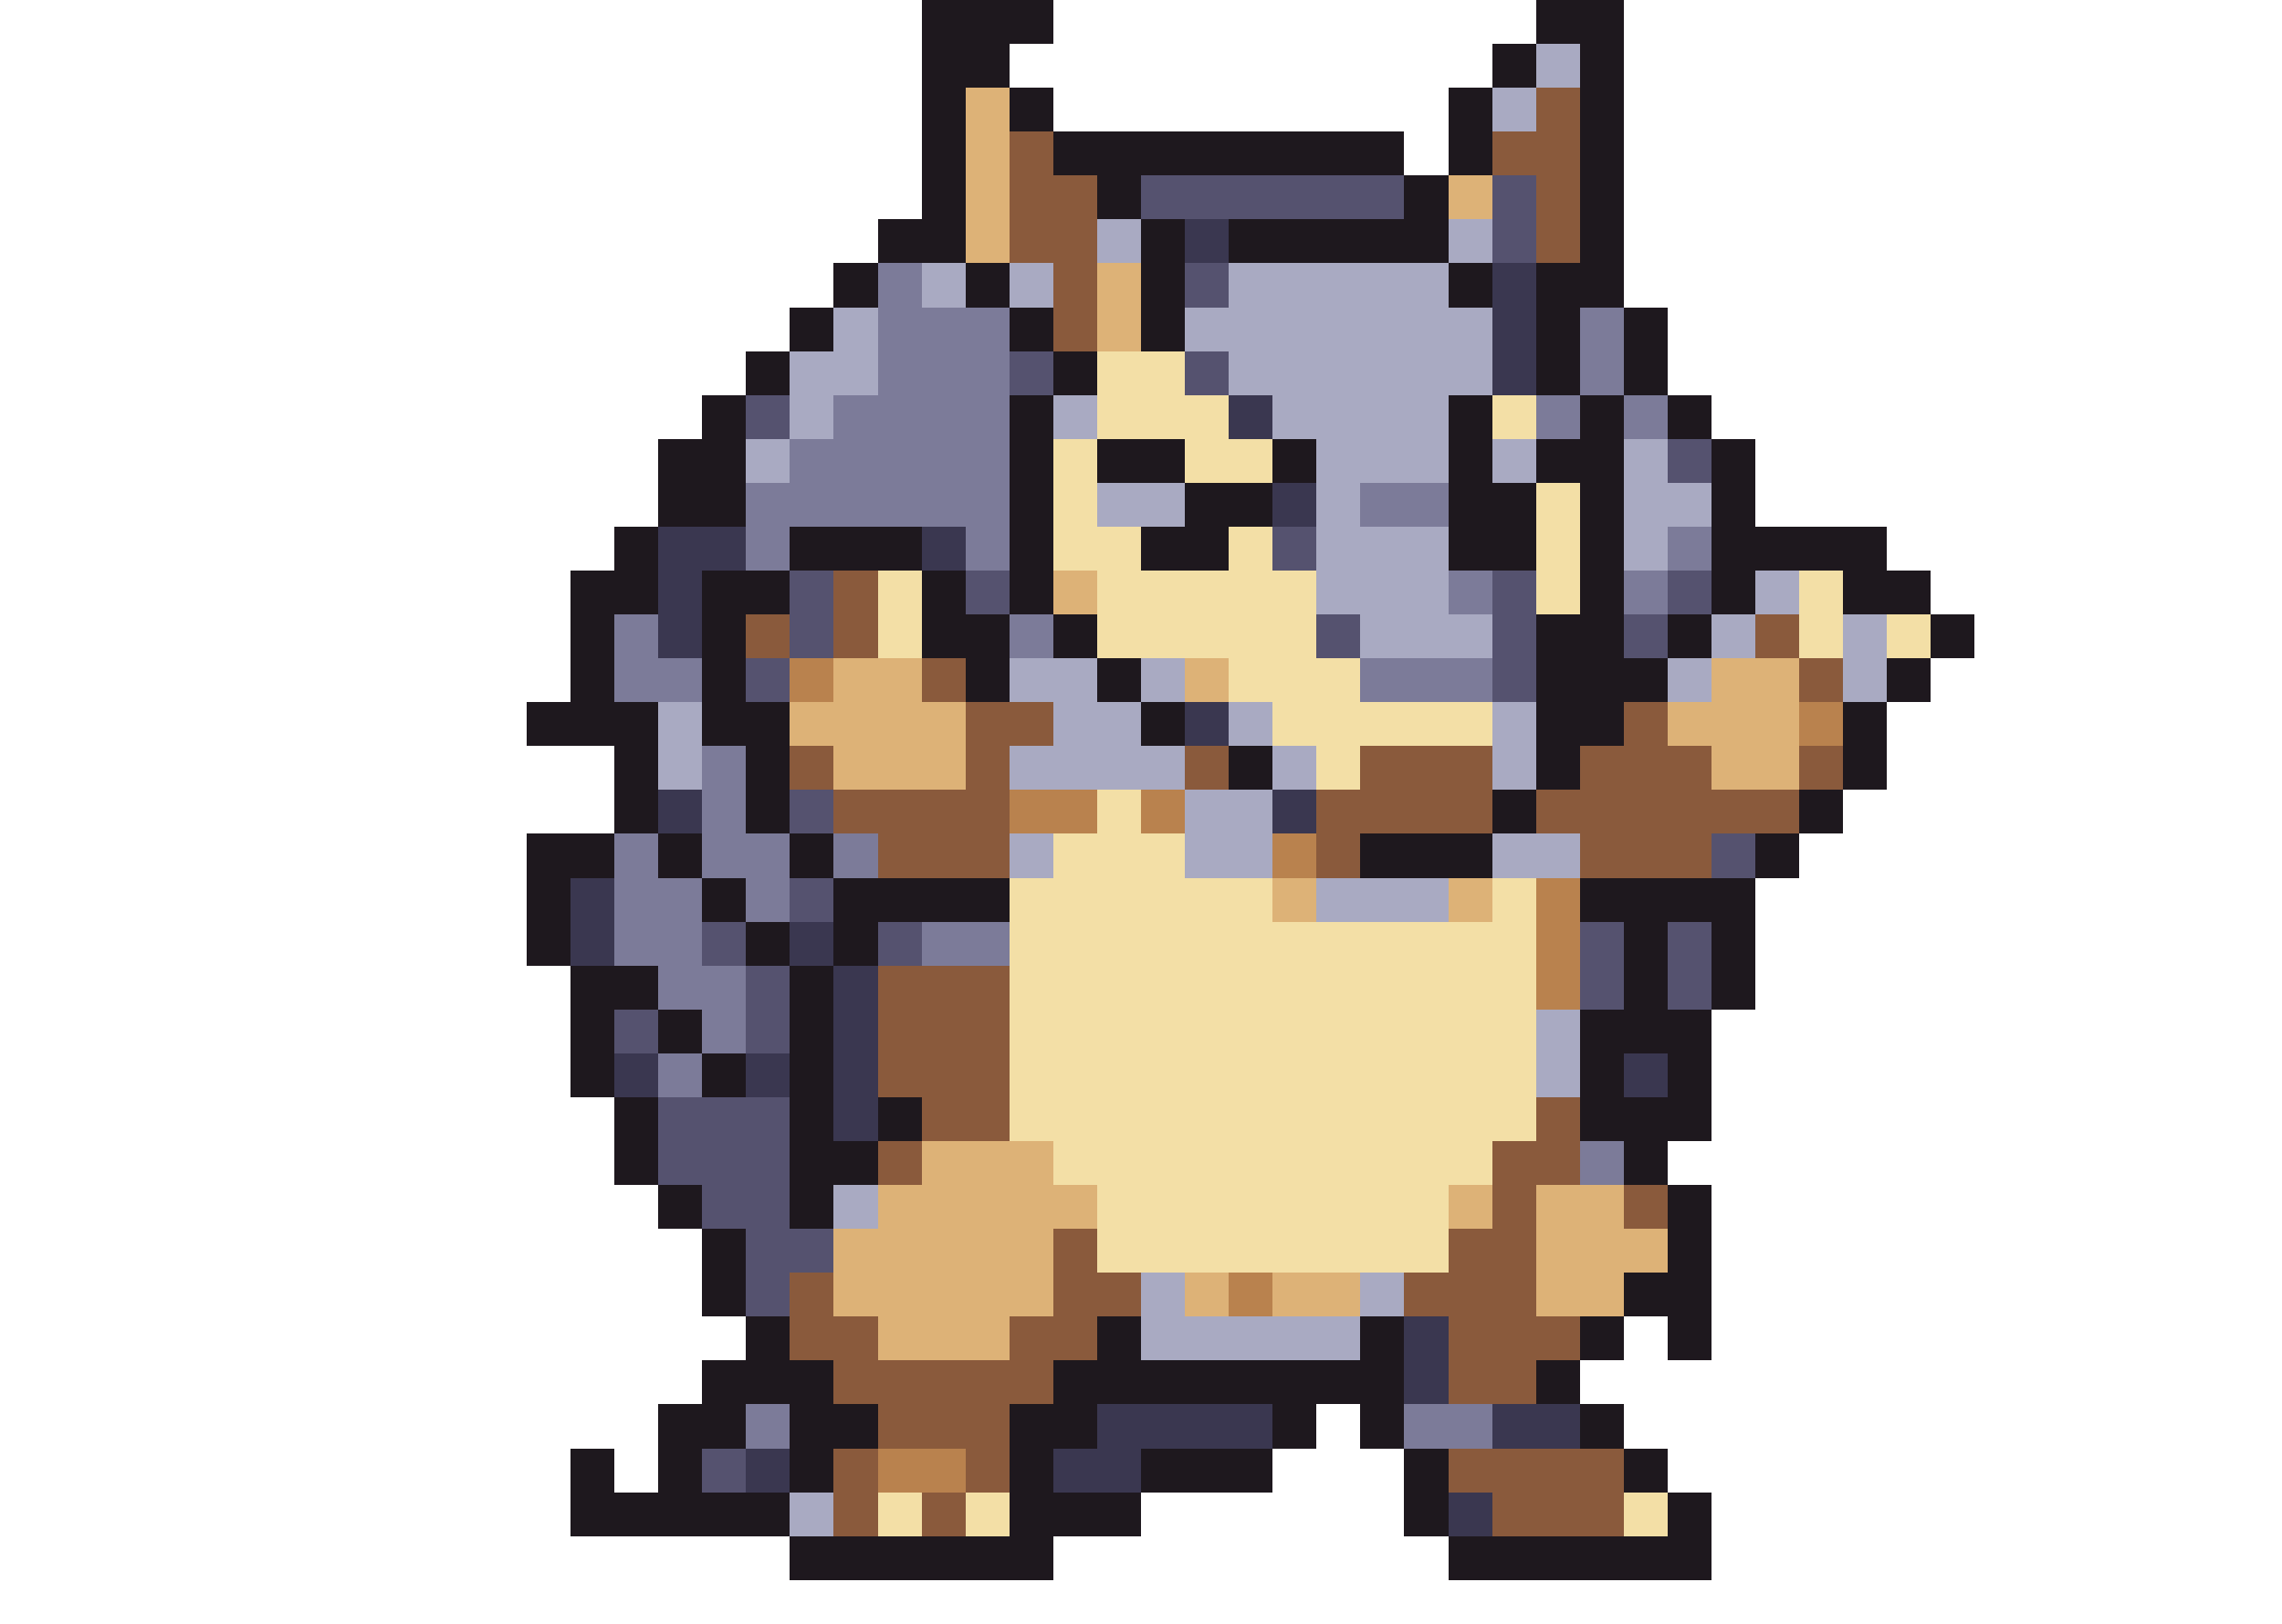
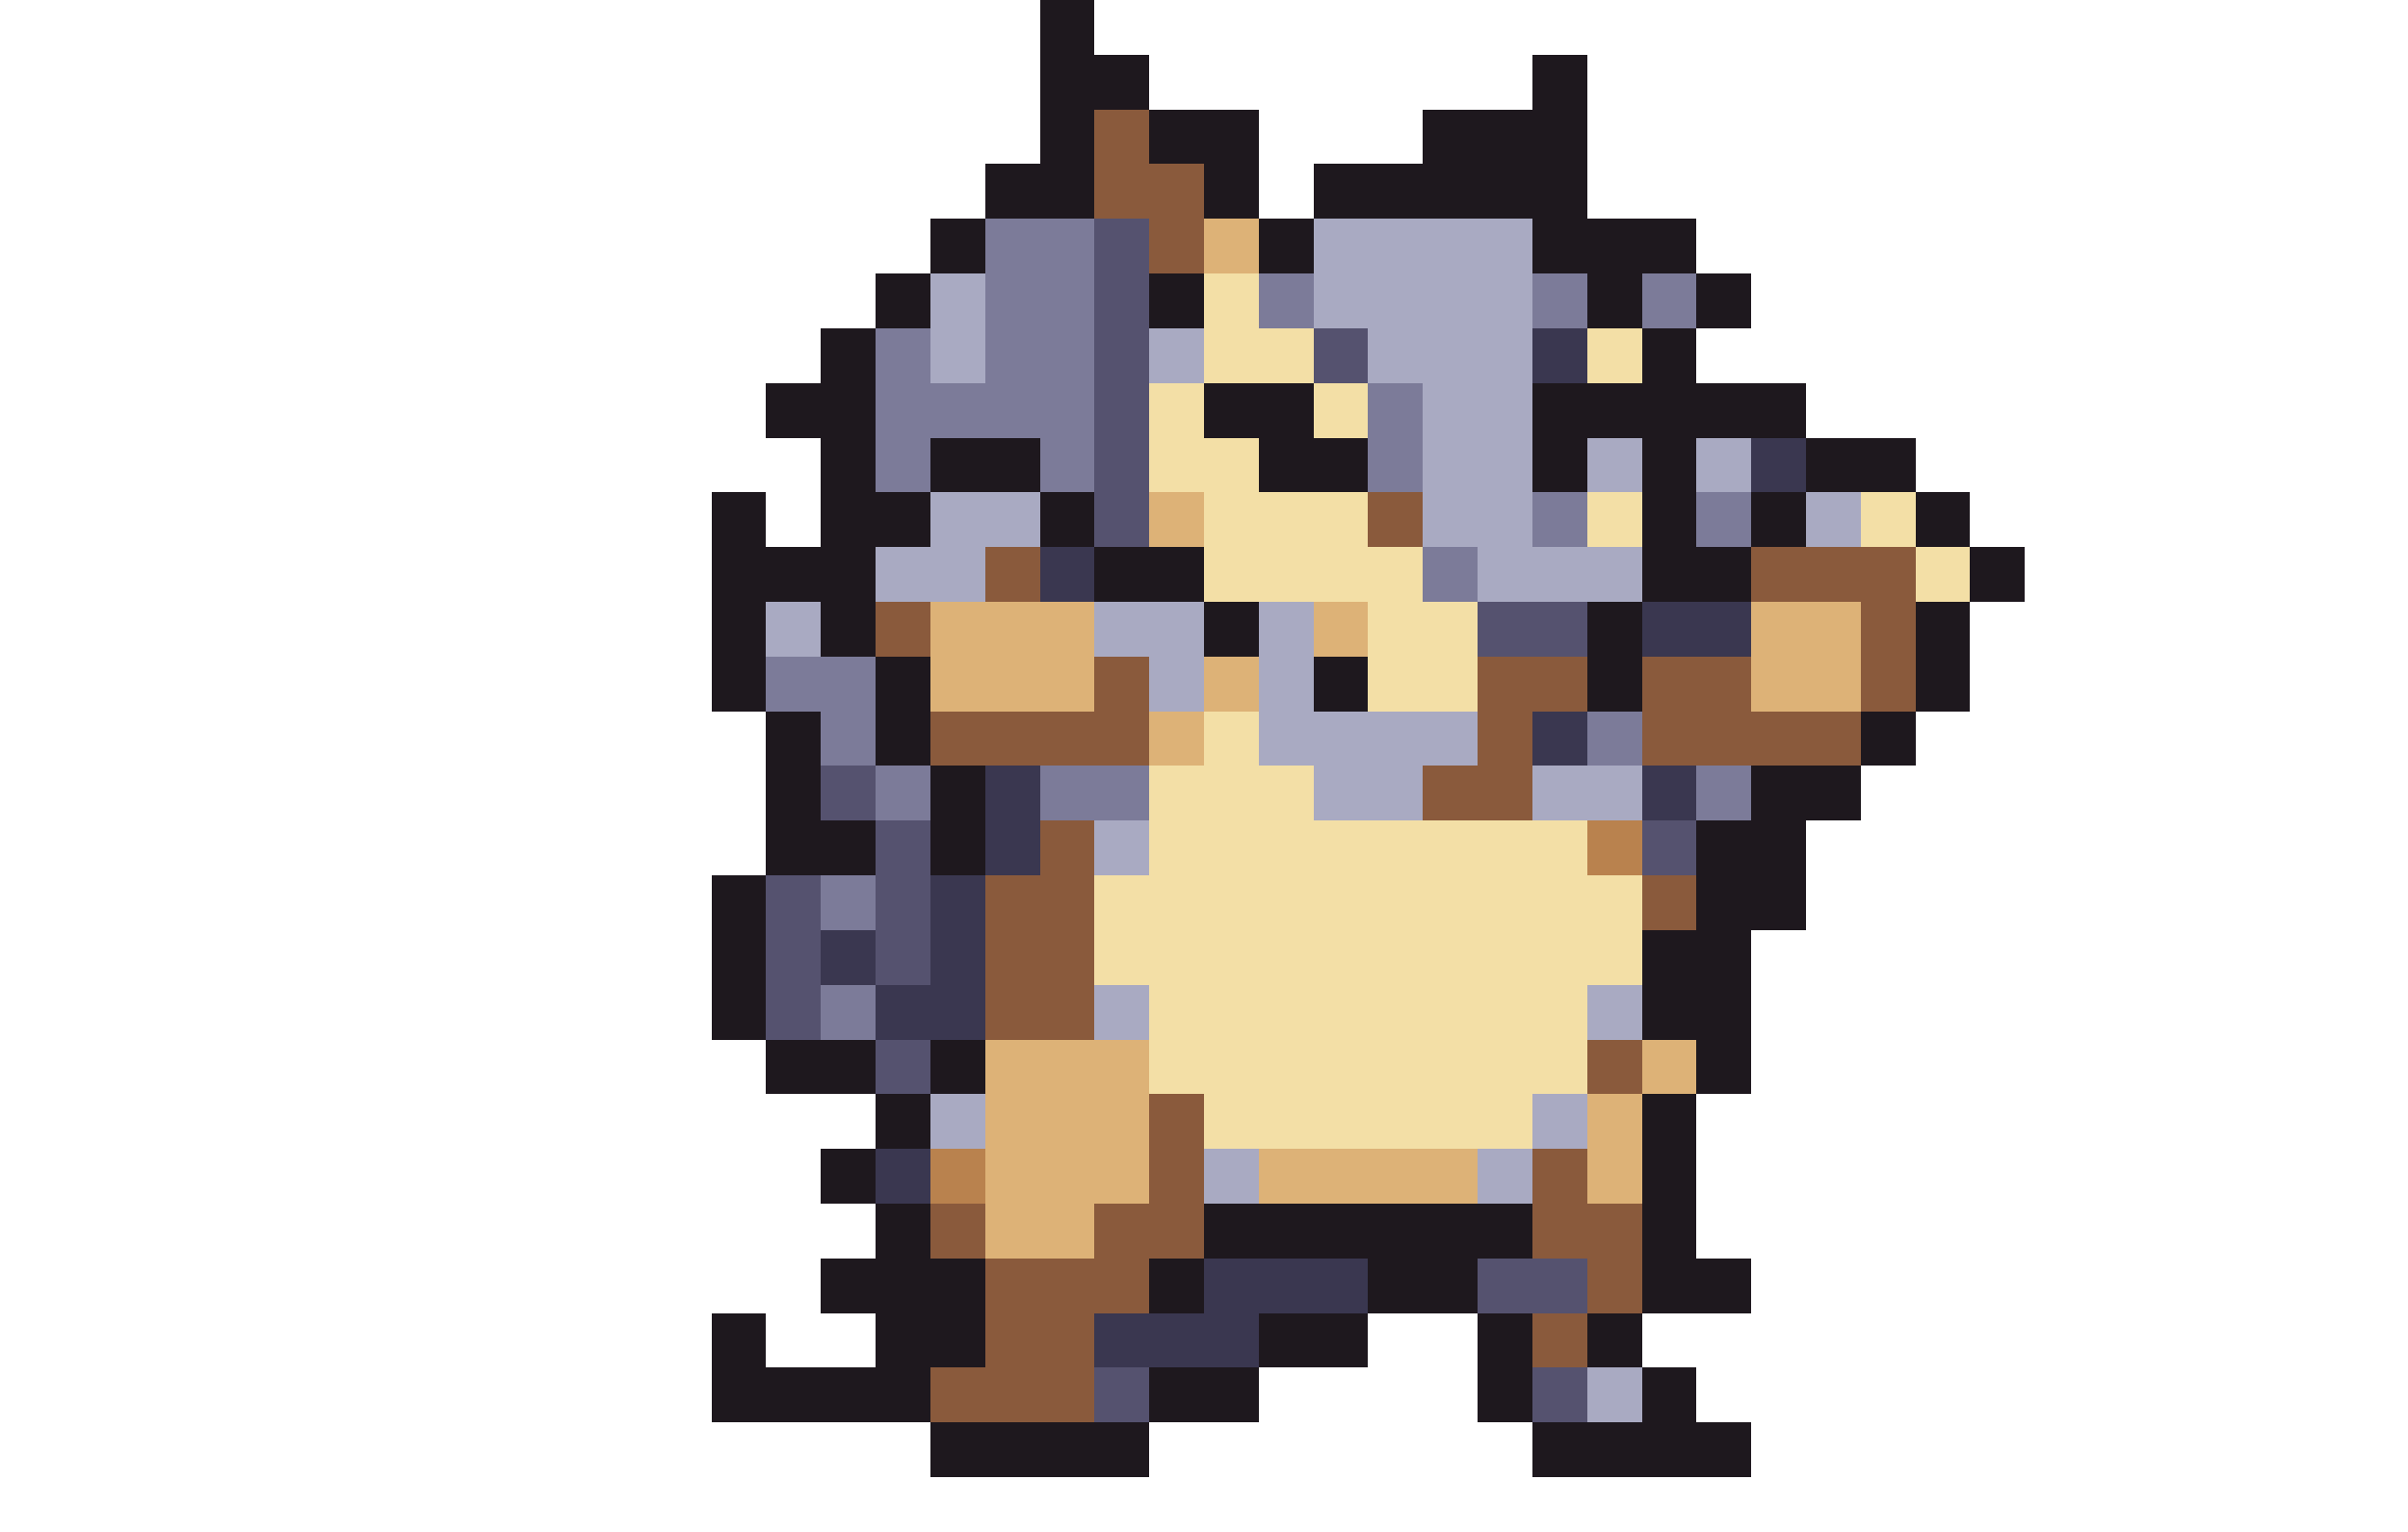
- <svg xmlns="http://www.w3.org/2000/svg" width="52" height="37" viewBox="0 0 52 37" shape-rendering="crispEdges">
-   <rect x="21" y="0" width="3" height="1" fill="#1e181e" />
-   <rect x="35" y="0" width="2" height="1" fill="#1e181e" />
-   <rect x="21" y="1" width="2" height="1" fill="#1e181e" />
-   <rect x="34" y="1" width="1" height="1" fill="#1e181e" />
-   <rect x="35" y="1" width="1" height="1" fill="#a9aac2" />
-   <rect x="36" y="1" width="1" height="1" fill="#1e181e" />
-   <rect x="21" y="2" width="1" height="1" fill="#1e181e" />
-   <rect x="22" y="2" width="1" height="1" fill="#ddb277" />
-   <rect x="23" y="2" width="1" height="1" fill="#1e181e" />
-   <rect x="33" y="2" width="1" height="1" fill="#1e181e" />
-   <rect x="34" y="2" width="1" height="1" fill="#a9aac2" />
-   <rect x="35" y="2" width="1" height="1" fill="#8a5a3c" />
-   <rect x="36" y="2" width="1" height="1" fill="#1e181e" />
-   <rect x="21" y="3" width="1" height="1" fill="#1e181e" />
-   <rect x="22" y="3" width="1" height="1" fill="#ddb277" />
-   <rect x="23" y="3" width="1" height="1" fill="#8a5a3c" />
-   <rect x="24" y="3" width="8" height="1" fill="#1e181e" />
-   <rect x="33" y="3" width="1" height="1" fill="#1e181e" />
-   <rect x="34" y="3" width="2" height="1" fill="#8a5a3c" />
-   <rect x="36" y="3" width="1" height="1" fill="#1e181e" />
-   <rect x="21" y="4" width="1" height="1" fill="#1e181e" />
+ <svg xmlns="http://www.w3.org/2000/svg" width="44" height="28" viewBox="0 0 44 28" shape-rendering="crispEdges">
+   <rect x="19" y="0" width="1" height="1" fill="#1e181e" />
+   <rect x="19" y="1" width="2" height="1" fill="#1e181e" />
+   <rect x="28" y="1" width="1" height="1" fill="#1e181e" />
+   <rect x="19" y="2" width="1" height="1" fill="#1e181e" />
+   <rect x="20" y="2" width="1" height="1" fill="#8a5a3c" />
+   <rect x="21" y="2" width="2" height="1" fill="#1e181e" />
+   <rect x="26" y="2" width="3" height="1" fill="#1e181e" />
+   <rect x="18" y="3" width="2" height="1" fill="#1e181e" />
+   <rect x="20" y="3" width="2" height="1" fill="#8a5a3c" />
+   <rect x="22" y="3" width="1" height="1" fill="#1e181e" />
+   <rect x="24" y="3" width="5" height="1" fill="#1e181e" />
+   <rect x="17" y="4" width="1" height="1" fill="#1e181e" />
+   <rect x="18" y="4" width="2" height="1" fill="#7c7b99" />
+   <rect x="20" y="4" width="1" height="1" fill="#55526f" />
+   <rect x="21" y="4" width="1" height="1" fill="#8a5a3c" />
  <rect x="22" y="4" width="1" height="1" fill="#ddb277" />
-   <rect x="23" y="4" width="2" height="1" fill="#8a5a3c" />
-   <rect x="25" y="4" width="1" height="1" fill="#1e181e" />
-   <rect x="26" y="4" width="6" height="1" fill="#55526f" />
-   <rect x="32" y="4" width="1" height="1" fill="#1e181e" />
-   <rect x="33" y="4" width="1" height="1" fill="#ddb277" />
-   <rect x="34" y="4" width="1" height="1" fill="#55526f" />
-   <rect x="35" y="4" width="1" height="1" fill="#8a5a3c" />
-   <rect x="36" y="4" width="1" height="1" fill="#1e181e" />
-   <rect x="20" y="5" width="2" height="1" fill="#1e181e" />
-   <rect x="22" y="5" width="1" height="1" fill="#ddb277" />
-   <rect x="23" y="5" width="2" height="1" fill="#8a5a3c" />
-   <rect x="25" y="5" width="1" height="1" fill="#a9aac2" />
-   <rect x="26" y="5" width="1" height="1" fill="#1e181e" />
-   <rect x="27" y="5" width="1" height="1" fill="#3a3750" />
-   <rect x="28" y="5" width="5" height="1" fill="#1e181e" />
-   <rect x="33" y="5" width="1" height="1" fill="#a9aac2" />
-   <rect x="34" y="5" width="1" height="1" fill="#55526f" />
-   <rect x="35" y="5" width="1" height="1" fill="#8a5a3c" />
-   <rect x="36" y="5" width="1" height="1" fill="#1e181e" />
-   <rect x="19" y="6" width="1" height="1" fill="#1e181e" />
-   <rect x="20" y="6" width="1" height="1" fill="#7c7b99" />
+   <rect x="23" y="4" width="1" height="1" fill="#1e181e" />
+   <rect x="24" y="4" width="4" height="1" fill="#a9aac2" />
+   <rect x="28" y="4" width="3" height="1" fill="#1e181e" />
+   <rect x="16" y="5" width="1" height="1" fill="#1e181e" />
+   <rect x="17" y="5" width="1" height="1" fill="#a9aac2" />
+   <rect x="18" y="5" width="2" height="1" fill="#7c7b99" />
+   <rect x="20" y="5" width="1" height="1" fill="#55526f" />
+   <rect x="21" y="5" width="1" height="1" fill="#1e181e" />
+   <rect x="22" y="5" width="1" height="1" fill="#f3dfa6" />
+   <rect x="23" y="5" width="1" height="1" fill="#7c7b99" />
+   <rect x="24" y="5" width="4" height="1" fill="#a9aac2" />
+   <rect x="28" y="5" width="1" height="1" fill="#7c7b99" />
+   <rect x="29" y="5" width="1" height="1" fill="#1e181e" />
+   <rect x="30" y="5" width="1" height="1" fill="#7c7b99" />
+   <rect x="31" y="5" width="1" height="1" fill="#1e181e" />
+   <rect x="15" y="6" width="1" height="1" fill="#1e181e" />
+   <rect x="16" y="6" width="1" height="1" fill="#7c7b99" />
+   <rect x="17" y="6" width="1" height="1" fill="#a9aac2" />
+   <rect x="18" y="6" width="2" height="1" fill="#7c7b99" />
+   <rect x="20" y="6" width="1" height="1" fill="#55526f" />
  <rect x="21" y="6" width="1" height="1" fill="#a9aac2" />
-   <rect x="22" y="6" width="1" height="1" fill="#1e181e" />
-   <rect x="23" y="6" width="1" height="1" fill="#a9aac2" />
-   <rect x="24" y="6" width="1" height="1" fill="#8a5a3c" />
-   <rect x="25" y="6" width="1" height="1" fill="#ddb277" />
-   <rect x="26" y="6" width="1" height="1" fill="#1e181e" />
-   <rect x="27" y="6" width="1" height="1" fill="#55526f" />
-   <rect x="28" y="6" width="5" height="1" fill="#a9aac2" />
-   <rect x="33" y="6" width="1" height="1" fill="#1e181e" />
-   <rect x="34" y="6" width="1" height="1" fill="#3a3750" />
-   <rect x="35" y="6" width="2" height="1" fill="#1e181e" />
-   <rect x="18" y="7" width="1" height="1" fill="#1e181e" />
-   <rect x="19" y="7" width="1" height="1" fill="#a9aac2" />
-   <rect x="20" y="7" width="3" height="1" fill="#7c7b99" />
-   <rect x="23" y="7" width="1" height="1" fill="#1e181e" />
-   <rect x="24" y="7" width="1" height="1" fill="#8a5a3c" />
-   <rect x="25" y="7" width="1" height="1" fill="#ddb277" />
-   <rect x="26" y="7" width="1" height="1" fill="#1e181e" />
-   <rect x="27" y="7" width="7" height="1" fill="#a9aac2" />
-   <rect x="34" y="7" width="1" height="1" fill="#3a3750" />
-   <rect x="35" y="7" width="1" height="1" fill="#1e181e" />
-   <rect x="36" y="7" width="1" height="1" fill="#7c7b99" />
-   <rect x="37" y="7" width="1" height="1" fill="#1e181e" />
-   <rect x="17" y="8" width="1" height="1" fill="#1e181e" />
-   <rect x="18" y="8" width="2" height="1" fill="#a9aac2" />
-   <rect x="20" y="8" width="3" height="1" fill="#7c7b99" />
-   <rect x="23" y="8" width="1" height="1" fill="#55526f" />
-   <rect x="24" y="8" width="1" height="1" fill="#1e181e" />
-   <rect x="25" y="8" width="2" height="1" fill="#f3dfa6" />
-   <rect x="27" y="8" width="1" height="1" fill="#55526f" />
-   <rect x="28" y="8" width="6" height="1" fill="#a9aac2" />
-   <rect x="34" y="8" width="1" height="1" fill="#3a3750" />
-   <rect x="35" y="8" width="1" height="1" fill="#1e181e" />
-   <rect x="36" y="8" width="1" height="1" fill="#7c7b99" />
-   <rect x="37" y="8" width="1" height="1" fill="#1e181e" />
-   <rect x="16" y="9" width="1" height="1" fill="#1e181e" />
-   <rect x="17" y="9" width="1" height="1" fill="#55526f" />
-   <rect x="18" y="9" width="1" height="1" fill="#a9aac2" />
-   <rect x="19" y="9" width="4" height="1" fill="#7c7b99" />
-   <rect x="23" y="9" width="1" height="1" fill="#1e181e" />
-   <rect x="24" y="9" width="1" height="1" fill="#a9aac2" />
-   <rect x="25" y="9" width="3" height="1" fill="#f3dfa6" />
-   <rect x="28" y="9" width="1" height="1" fill="#3a3750" />
-   <rect x="29" y="9" width="4" height="1" fill="#a9aac2" />
-   <rect x="33" y="9" width="1" height="1" fill="#1e181e" />
+   <rect x="22" y="6" width="2" height="1" fill="#f3dfa6" />
+   <rect x="24" y="6" width="1" height="1" fill="#55526f" />
+   <rect x="25" y="6" width="3" height="1" fill="#a9aac2" />
+   <rect x="28" y="6" width="1" height="1" fill="#3a3750" />
+   <rect x="29" y="6" width="1" height="1" fill="#f3dfa6" />
+   <rect x="30" y="6" width="1" height="1" fill="#1e181e" />
+   <rect x="14" y="7" width="2" height="1" fill="#1e181e" />
+   <rect x="16" y="7" width="4" height="1" fill="#7c7b99" />
+   <rect x="20" y="7" width="1" height="1" fill="#55526f" />
+   <rect x="21" y="7" width="1" height="1" fill="#f3dfa6" />
+   <rect x="22" y="7" width="2" height="1" fill="#1e181e" />
+   <rect x="24" y="7" width="1" height="1" fill="#f3dfa6" />
+   <rect x="25" y="7" width="1" height="1" fill="#7c7b99" />
+   <rect x="26" y="7" width="2" height="1" fill="#a9aac2" />
+   <rect x="28" y="7" width="5" height="1" fill="#1e181e" />
+   <rect x="15" y="8" width="1" height="1" fill="#1e181e" />
+   <rect x="16" y="8" width="1" height="1" fill="#7c7b99" />
+   <rect x="17" y="8" width="2" height="1" fill="#1e181e" />
+   <rect x="19" y="8" width="1" height="1" fill="#7c7b99" />
+   <rect x="20" y="8" width="1" height="1" fill="#55526f" />
+   <rect x="21" y="8" width="2" height="1" fill="#f3dfa6" />
+   <rect x="23" y="8" width="2" height="1" fill="#1e181e" />
+   <rect x="25" y="8" width="1" height="1" fill="#7c7b99" />
+   <rect x="26" y="8" width="2" height="1" fill="#a9aac2" />
+   <rect x="28" y="8" width="1" height="1" fill="#1e181e" />
+   <rect x="29" y="8" width="1" height="1" fill="#a9aac2" />
+   <rect x="30" y="8" width="1" height="1" fill="#1e181e" />
+   <rect x="31" y="8" width="1" height="1" fill="#a9aac2" />
+   <rect x="32" y="8" width="1" height="1" fill="#3a3750" />
+   <rect x="33" y="8" width="2" height="1" fill="#1e181e" />
+   <rect x="13" y="9" width="1" height="1" fill="#1e181e" />
+   <rect x="15" y="9" width="2" height="1" fill="#1e181e" />
+   <rect x="17" y="9" width="2" height="1" fill="#a9aac2" />
+   <rect x="19" y="9" width="1" height="1" fill="#1e181e" />
+   <rect x="20" y="9" width="1" height="1" fill="#55526f" />
+   <rect x="21" y="9" width="1" height="1" fill="#ddb277" />
+   <rect x="22" y="9" width="3" height="1" fill="#f3dfa6" />
+   <rect x="25" y="9" width="1" height="1" fill="#8a5a3c" />
+   <rect x="26" y="9" width="2" height="1" fill="#a9aac2" />
+   <rect x="28" y="9" width="1" height="1" fill="#7c7b99" />
+   <rect x="29" y="9" width="1" height="1" fill="#f3dfa6" />
+   <rect x="30" y="9" width="1" height="1" fill="#1e181e" />
+   <rect x="31" y="9" width="1" height="1" fill="#7c7b99" />
+   <rect x="32" y="9" width="1" height="1" fill="#1e181e" />
+   <rect x="33" y="9" width="1" height="1" fill="#a9aac2" />
  <rect x="34" y="9" width="1" height="1" fill="#f3dfa6" />
-   <rect x="35" y="9" width="1" height="1" fill="#7c7b99" />
-   <rect x="36" y="9" width="1" height="1" fill="#1e181e" />
-   <rect x="37" y="9" width="1" height="1" fill="#7c7b99" />
-   <rect x="38" y="9" width="1" height="1" fill="#1e181e" />
-   <rect x="15" y="10" width="2" height="1" fill="#1e181e" />
-   <rect x="17" y="10" width="1" height="1" fill="#a9aac2" />
-   <rect x="18" y="10" width="5" height="1" fill="#7c7b99" />
-   <rect x="23" y="10" width="1" height="1" fill="#1e181e" />
-   <rect x="24" y="10" width="1" height="1" fill="#f3dfa6" />
-   <rect x="25" y="10" width="2" height="1" fill="#1e181e" />
-   <rect x="27" y="10" width="2" height="1" fill="#f3dfa6" />
-   <rect x="29" y="10" width="1" height="1" fill="#1e181e" />
-   <rect x="30" y="10" width="3" height="1" fill="#a9aac2" />
-   <rect x="33" y="10" width="1" height="1" fill="#1e181e" />
-   <rect x="34" y="10" width="1" height="1" fill="#a9aac2" />
-   <rect x="35" y="10" width="2" height="1" fill="#1e181e" />
-   <rect x="37" y="10" width="1" height="1" fill="#a9aac2" />
-   <rect x="38" y="10" width="1" height="1" fill="#55526f" />
-   <rect x="39" y="10" width="1" height="1" fill="#1e181e" />
-   <rect x="15" y="11" width="2" height="1" fill="#1e181e" />
-   <rect x="17" y="11" width="6" height="1" fill="#7c7b99" />
-   <rect x="23" y="11" width="1" height="1" fill="#1e181e" />
-   <rect x="24" y="11" width="1" height="1" fill="#f3dfa6" />
-   <rect x="25" y="11" width="2" height="1" fill="#a9aac2" />
-   <rect x="27" y="11" width="2" height="1" fill="#1e181e" />
-   <rect x="29" y="11" width="1" height="1" fill="#3a3750" />
-   <rect x="30" y="11" width="1" height="1" fill="#a9aac2" />
-   <rect x="31" y="11" width="2" height="1" fill="#7c7b99" />
-   <rect x="33" y="11" width="2" height="1" fill="#1e181e" />
-   <rect x="35" y="11" width="1" height="1" fill="#f3dfa6" />
-   <rect x="36" y="11" width="1" height="1" fill="#1e181e" />
-   <rect x="37" y="11" width="2" height="1" fill="#a9aac2" />
-   <rect x="39" y="11" width="1" height="1" fill="#1e181e" />
-   <rect x="14" y="12" width="1" height="1" fill="#1e181e" />
-   <rect x="15" y="12" width="2" height="1" fill="#3a3750" />
-   <rect x="17" y="12" width="1" height="1" fill="#7c7b99" />
-   <rect x="18" y="12" width="3" height="1" fill="#1e181e" />
-   <rect x="21" y="12" width="1" height="1" fill="#3a3750" />
-   <rect x="22" y="12" width="1" height="1" fill="#7c7b99" />
-   <rect x="23" y="12" width="1" height="1" fill="#1e181e" />
-   <rect x="24" y="12" width="2" height="1" fill="#f3dfa6" />
-   <rect x="26" y="12" width="2" height="1" fill="#1e181e" />
-   <rect x="28" y="12" width="1" height="1" fill="#f3dfa6" />
-   <rect x="29" y="12" width="1" height="1" fill="#55526f" />
-   <rect x="30" y="12" width="3" height="1" fill="#a9aac2" />
-   <rect x="33" y="12" width="2" height="1" fill="#1e181e" />
-   <rect x="35" y="12" width="1" height="1" fill="#f3dfa6" />
-   <rect x="36" y="12" width="1" height="1" fill="#1e181e" />
-   <rect x="37" y="12" width="1" height="1" fill="#a9aac2" />
-   <rect x="38" y="12" width="1" height="1" fill="#7c7b99" />
-   <rect x="39" y="12" width="4" height="1" fill="#1e181e" />
-   <rect x="13" y="13" width="2" height="1" fill="#1e181e" />
-   <rect x="15" y="13" width="1" height="1" fill="#3a3750" />
-   <rect x="16" y="13" width="2" height="1" fill="#1e181e" />
-   <rect x="18" y="13" width="1" height="1" fill="#55526f" />
-   <rect x="19" y="13" width="1" height="1" fill="#8a5a3c" />
-   <rect x="20" y="13" width="1" height="1" fill="#f3dfa6" />
-   <rect x="21" y="13" width="1" height="1" fill="#1e181e" />
-   <rect x="22" y="13" width="1" height="1" fill="#55526f" />
-   <rect x="23" y="13" width="1" height="1" fill="#1e181e" />
-   <rect x="24" y="13" width="1" height="1" fill="#ddb277" />
-   <rect x="25" y="13" width="5" height="1" fill="#f3dfa6" />
-   <rect x="30" y="13" width="3" height="1" fill="#a9aac2" />
-   <rect x="33" y="13" width="1" height="1" fill="#7c7b99" />
-   <rect x="34" y="13" width="1" height="1" fill="#55526f" />
-   <rect x="35" y="13" width="1" height="1" fill="#f3dfa6" />
-   <rect x="36" y="13" width="1" height="1" fill="#1e181e" />
-   <rect x="37" y="13" width="1" height="1" fill="#7c7b99" />
-   <rect x="38" y="13" width="1" height="1" fill="#55526f" />
-   <rect x="39" y="13" width="1" height="1" fill="#1e181e" />
-   <rect x="40" y="13" width="1" height="1" fill="#a9aac2" />
-   <rect x="41" y="13" width="1" height="1" fill="#f3dfa6" />
-   <rect x="42" y="13" width="2" height="1" fill="#1e181e" />
-   <rect x="13" y="14" width="1" height="1" fill="#1e181e" />
-   <rect x="14" y="14" width="1" height="1" fill="#7c7b99" />
-   <rect x="15" y="14" width="1" height="1" fill="#3a3750" />
-   <rect x="16" y="14" width="1" height="1" fill="#1e181e" />
-   <rect x="17" y="14" width="1" height="1" fill="#8a5a3c" />
-   <rect x="18" y="14" width="1" height="1" fill="#55526f" />
-   <rect x="19" y="14" width="1" height="1" fill="#8a5a3c" />
-   <rect x="20" y="14" width="1" height="1" fill="#f3dfa6" />
-   <rect x="21" y="14" width="2" height="1" fill="#1e181e" />
-   <rect x="23" y="14" width="1" height="1" fill="#7c7b99" />
-   <rect x="24" y="14" width="1" height="1" fill="#1e181e" />
-   <rect x="25" y="14" width="5" height="1" fill="#f3dfa6" />
-   <rect x="30" y="14" width="1" height="1" fill="#55526f" />
-   <rect x="31" y="14" width="3" height="1" fill="#a9aac2" />
-   <rect x="34" y="14" width="1" height="1" fill="#55526f" />
-   <rect x="35" y="14" width="2" height="1" fill="#1e181e" />
-   <rect x="37" y="14" width="1" height="1" fill="#55526f" />
-   <rect x="38" y="14" width="1" height="1" fill="#1e181e" />
-   <rect x="39" y="14" width="1" height="1" fill="#a9aac2" />
-   <rect x="40" y="14" width="1" height="1" fill="#8a5a3c" />
-   <rect x="41" y="14" width="1" height="1" fill="#f3dfa6" />
-   <rect x="42" y="14" width="1" height="1" fill="#a9aac2" />
-   <rect x="43" y="14" width="1" height="1" fill="#f3dfa6" />
-   <rect x="44" y="14" width="1" height="1" fill="#1e181e" />
-   <rect x="13" y="15" width="1" height="1" fill="#1e181e" />
-   <rect x="14" y="15" width="2" height="1" fill="#7c7b99" />
-   <rect x="16" y="15" width="1" height="1" fill="#1e181e" />
-   <rect x="17" y="15" width="1" height="1" fill="#55526f" />
-   <rect x="18" y="15" width="1" height="1" fill="#b9824e" />
-   <rect x="19" y="15" width="2" height="1" fill="#ddb277" />
-   <rect x="21" y="15" width="1" height="1" fill="#8a5a3c" />
-   <rect x="22" y="15" width="1" height="1" fill="#1e181e" />
-   <rect x="23" y="15" width="2" height="1" fill="#a9aac2" />
-   <rect x="25" y="15" width="1" height="1" fill="#1e181e" />
-   <rect x="26" y="15" width="1" height="1" fill="#a9aac2" />
-   <rect x="27" y="15" width="1" height="1" fill="#ddb277" />
-   <rect x="28" y="15" width="3" height="1" fill="#f3dfa6" />
-   <rect x="31" y="15" width="3" height="1" fill="#7c7b99" />
-   <rect x="34" y="15" width="1" height="1" fill="#55526f" />
-   <rect x="35" y="15" width="3" height="1" fill="#1e181e" />
-   <rect x="38" y="15" width="1" height="1" fill="#a9aac2" />
-   <rect x="39" y="15" width="2" height="1" fill="#ddb277" />
-   <rect x="41" y="15" width="1" height="1" fill="#8a5a3c" />
-   <rect x="42" y="15" width="1" height="1" fill="#a9aac2" />
-   <rect x="43" y="15" width="1" height="1" fill="#1e181e" />
-   <rect x="12" y="16" width="3" height="1" fill="#1e181e" />
-   <rect x="15" y="16" width="1" height="1" fill="#a9aac2" />
-   <rect x="16" y="16" width="2" height="1" fill="#1e181e" />
-   <rect x="18" y="16" width="4" height="1" fill="#ddb277" />
-   <rect x="22" y="16" width="2" height="1" fill="#8a5a3c" />
-   <rect x="24" y="16" width="2" height="1" fill="#a9aac2" />
-   <rect x="26" y="16" width="1" height="1" fill="#1e181e" />
-   <rect x="27" y="16" width="1" height="1" fill="#3a3750" />
-   <rect x="28" y="16" width="1" height="1" fill="#a9aac2" />
-   <rect x="29" y="16" width="5" height="1" fill="#f3dfa6" />
-   <rect x="34" y="16" width="1" height="1" fill="#a9aac2" />
-   <rect x="35" y="16" width="2" height="1" fill="#1e181e" />
-   <rect x="37" y="16" width="1" height="1" fill="#8a5a3c" />
-   <rect x="38" y="16" width="3" height="1" fill="#ddb277" />
-   <rect x="41" y="16" width="1" height="1" fill="#b9824e" />
-   <rect x="42" y="16" width="1" height="1" fill="#1e181e" />
-   <rect x="14" y="17" width="1" height="1" fill="#1e181e" />
-   <rect x="15" y="17" width="1" height="1" fill="#a9aac2" />
-   <rect x="16" y="17" width="1" height="1" fill="#7c7b99" />
-   <rect x="17" y="17" width="1" height="1" fill="#1e181e" />
-   <rect x="18" y="17" width="1" height="1" fill="#8a5a3c" />
-   <rect x="19" y="17" width="3" height="1" fill="#ddb277" />
-   <rect x="22" y="17" width="1" height="1" fill="#8a5a3c" />
-   <rect x="23" y="17" width="4" height="1" fill="#a9aac2" />
-   <rect x="27" y="17" width="1" height="1" fill="#8a5a3c" />
-   <rect x="28" y="17" width="1" height="1" fill="#1e181e" />
-   <rect x="29" y="17" width="1" height="1" fill="#a9aac2" />
-   <rect x="30" y="17" width="1" height="1" fill="#f3dfa6" />
-   <rect x="31" y="17" width="3" height="1" fill="#8a5a3c" />
-   <rect x="34" y="17" width="1" height="1" fill="#a9aac2" />
-   <rect x="35" y="17" width="1" height="1" fill="#1e181e" />
-   <rect x="36" y="17" width="3" height="1" fill="#8a5a3c" />
-   <rect x="39" y="17" width="2" height="1" fill="#ddb277" />
-   <rect x="41" y="17" width="1" height="1" fill="#8a5a3c" />
-   <rect x="42" y="17" width="1" height="1" fill="#1e181e" />
-   <rect x="14" y="18" width="1" height="1" fill="#1e181e" />
-   <rect x="15" y="18" width="1" height="1" fill="#3a3750" />
-   <rect x="16" y="18" width="1" height="1" fill="#7c7b99" />
-   <rect x="17" y="18" width="1" height="1" fill="#1e181e" />
-   <rect x="18" y="18" width="1" height="1" fill="#55526f" />
-   <rect x="19" y="18" width="4" height="1" fill="#8a5a3c" />
-   <rect x="23" y="18" width="2" height="1" fill="#b9824e" />
-   <rect x="25" y="18" width="1" height="1" fill="#f3dfa6" />
-   <rect x="26" y="18" width="1" height="1" fill="#b9824e" />
-   <rect x="27" y="18" width="2" height="1" fill="#a9aac2" />
-   <rect x="29" y="18" width="1" height="1" fill="#3a3750" />
-   <rect x="30" y="18" width="4" height="1" fill="#8a5a3c" />
-   <rect x="34" y="18" width="1" height="1" fill="#1e181e" />
-   <rect x="35" y="18" width="6" height="1" fill="#8a5a3c" />
-   <rect x="41" y="18" width="1" height="1" fill="#1e181e" />
-   <rect x="12" y="19" width="2" height="1" fill="#1e181e" />
-   <rect x="14" y="19" width="1" height="1" fill="#7c7b99" />
-   <rect x="15" y="19" width="1" height="1" fill="#1e181e" />
-   <rect x="16" y="19" width="2" height="1" fill="#7c7b99" />
-   <rect x="18" y="19" width="1" height="1" fill="#1e181e" />
-   <rect x="19" y="19" width="1" height="1" fill="#7c7b99" />
-   <rect x="20" y="19" width="3" height="1" fill="#8a5a3c" />
-   <rect x="23" y="19" width="1" height="1" fill="#a9aac2" />
-   <rect x="24" y="19" width="3" height="1" fill="#f3dfa6" />
-   <rect x="27" y="19" width="2" height="1" fill="#a9aac2" />
-   <rect x="29" y="19" width="1" height="1" fill="#b9824e" />
-   <rect x="30" y="19" width="1" height="1" fill="#8a5a3c" />
-   <rect x="31" y="19" width="3" height="1" fill="#1e181e" />
-   <rect x="34" y="19" width="2" height="1" fill="#a9aac2" />
-   <rect x="36" y="19" width="3" height="1" fill="#8a5a3c" />
-   <rect x="39" y="19" width="1" height="1" fill="#55526f" />
-   <rect x="40" y="19" width="1" height="1" fill="#1e181e" />
-   <rect x="12" y="20" width="1" height="1" fill="#1e181e" />
-   <rect x="13" y="20" width="1" height="1" fill="#3a3750" />
-   <rect x="14" y="20" width="2" height="1" fill="#7c7b99" />
+   <rect x="35" y="9" width="1" height="1" fill="#1e181e" />
+   <rect x="13" y="10" width="3" height="1" fill="#1e181e" />
+   <rect x="16" y="10" width="2" height="1" fill="#a9aac2" />
+   <rect x="18" y="10" width="1" height="1" fill="#8a5a3c" />
+   <rect x="19" y="10" width="1" height="1" fill="#3a3750" />
+   <rect x="20" y="10" width="2" height="1" fill="#1e181e" />
+   <rect x="22" y="10" width="4" height="1" fill="#f3dfa6" />
+   <rect x="26" y="10" width="1" height="1" fill="#7c7b99" />
+   <rect x="27" y="10" width="3" height="1" fill="#a9aac2" />
+   <rect x="30" y="10" width="2" height="1" fill="#1e181e" />
+   <rect x="32" y="10" width="3" height="1" fill="#8a5a3c" />
+   <rect x="35" y="10" width="1" height="1" fill="#f3dfa6" />
+   <rect x="36" y="10" width="1" height="1" fill="#1e181e" />
+   <rect x="13" y="11" width="1" height="1" fill="#1e181e" />
+   <rect x="14" y="11" width="1" height="1" fill="#a9aac2" />
+   <rect x="15" y="11" width="1" height="1" fill="#1e181e" />
+   <rect x="16" y="11" width="1" height="1" fill="#8a5a3c" />
+   <rect x="17" y="11" width="3" height="1" fill="#ddb277" />
+   <rect x="20" y="11" width="2" height="1" fill="#a9aac2" />
+   <rect x="22" y="11" width="1" height="1" fill="#1e181e" />
+   <rect x="23" y="11" width="1" height="1" fill="#a9aac2" />
+   <rect x="24" y="11" width="1" height="1" fill="#ddb277" />
+   <rect x="25" y="11" width="2" height="1" fill="#f3dfa6" />
+   <rect x="27" y="11" width="2" height="1" fill="#55526f" />
+   <rect x="29" y="11" width="1" height="1" fill="#1e181e" />
+   <rect x="30" y="11" width="2" height="1" fill="#3a3750" />
+   <rect x="32" y="11" width="2" height="1" fill="#ddb277" />
+   <rect x="34" y="11" width="1" height="1" fill="#8a5a3c" />
+   <rect x="35" y="11" width="1" height="1" fill="#1e181e" />
+   <rect x="13" y="12" width="1" height="1" fill="#1e181e" />
+   <rect x="14" y="12" width="2" height="1" fill="#7c7b99" />
+   <rect x="16" y="12" width="1" height="1" fill="#1e181e" />
+   <rect x="17" y="12" width="3" height="1" fill="#ddb277" />
+   <rect x="20" y="12" width="1" height="1" fill="#8a5a3c" />
+   <rect x="21" y="12" width="1" height="1" fill="#a9aac2" />
+   <rect x="22" y="12" width="1" height="1" fill="#ddb277" />
+   <rect x="23" y="12" width="1" height="1" fill="#a9aac2" />
+   <rect x="24" y="12" width="1" height="1" fill="#1e181e" />
+   <rect x="25" y="12" width="2" height="1" fill="#f3dfa6" />
+   <rect x="27" y="12" width="2" height="1" fill="#8a5a3c" />
+   <rect x="29" y="12" width="1" height="1" fill="#1e181e" />
+   <rect x="30" y="12" width="2" height="1" fill="#8a5a3c" />
+   <rect x="32" y="12" width="2" height="1" fill="#ddb277" />
+   <rect x="34" y="12" width="1" height="1" fill="#8a5a3c" />
+   <rect x="35" y="12" width="1" height="1" fill="#1e181e" />
+   <rect x="14" y="13" width="1" height="1" fill="#1e181e" />
+   <rect x="15" y="13" width="1" height="1" fill="#7c7b99" />
+   <rect x="16" y="13" width="1" height="1" fill="#1e181e" />
+   <rect x="17" y="13" width="4" height="1" fill="#8a5a3c" />
+   <rect x="21" y="13" width="1" height="1" fill="#ddb277" />
+   <rect x="22" y="13" width="1" height="1" fill="#f3dfa6" />
+   <rect x="23" y="13" width="4" height="1" fill="#a9aac2" />
+   <rect x="27" y="13" width="1" height="1" fill="#8a5a3c" />
+   <rect x="28" y="13" width="1" height="1" fill="#3a3750" />
+   <rect x="29" y="13" width="1" height="1" fill="#7c7b99" />
+   <rect x="30" y="13" width="4" height="1" fill="#8a5a3c" />
+   <rect x="34" y="13" width="1" height="1" fill="#1e181e" />
+   <rect x="14" y="14" width="1" height="1" fill="#1e181e" />
+   <rect x="15" y="14" width="1" height="1" fill="#55526f" />
+   <rect x="16" y="14" width="1" height="1" fill="#7c7b99" />
+   <rect x="17" y="14" width="1" height="1" fill="#1e181e" />
+   <rect x="18" y="14" width="1" height="1" fill="#3a3750" />
+   <rect x="19" y="14" width="2" height="1" fill="#7c7b99" />
+   <rect x="21" y="14" width="3" height="1" fill="#f3dfa6" />
+   <rect x="24" y="14" width="2" height="1" fill="#a9aac2" />
+   <rect x="26" y="14" width="2" height="1" fill="#8a5a3c" />
+   <rect x="28" y="14" width="2" height="1" fill="#a9aac2" />
+   <rect x="30" y="14" width="1" height="1" fill="#3a3750" />
+   <rect x="31" y="14" width="1" height="1" fill="#7c7b99" />
+   <rect x="32" y="14" width="2" height="1" fill="#1e181e" />
+   <rect x="14" y="15" width="2" height="1" fill="#1e181e" />
+   <rect x="16" y="15" width="1" height="1" fill="#55526f" />
+   <rect x="17" y="15" width="1" height="1" fill="#1e181e" />
+   <rect x="18" y="15" width="1" height="1" fill="#3a3750" />
+   <rect x="19" y="15" width="1" height="1" fill="#8a5a3c" />
+   <rect x="20" y="15" width="1" height="1" fill="#a9aac2" />
+   <rect x="21" y="15" width="8" height="1" fill="#f3dfa6" />
+   <rect x="29" y="15" width="1" height="1" fill="#b9824e" />
+   <rect x="30" y="15" width="1" height="1" fill="#55526f" />
+   <rect x="31" y="15" width="2" height="1" fill="#1e181e" />
+   <rect x="13" y="16" width="1" height="1" fill="#1e181e" />
+   <rect x="14" y="16" width="1" height="1" fill="#55526f" />
+   <rect x="15" y="16" width="1" height="1" fill="#7c7b99" />
+   <rect x="16" y="16" width="1" height="1" fill="#55526f" />
+   <rect x="17" y="16" width="1" height="1" fill="#3a3750" />
+   <rect x="18" y="16" width="2" height="1" fill="#8a5a3c" />
+   <rect x="20" y="16" width="10" height="1" fill="#f3dfa6" />
+   <rect x="30" y="16" width="1" height="1" fill="#8a5a3c" />
+   <rect x="31" y="16" width="2" height="1" fill="#1e181e" />
+   <rect x="13" y="17" width="1" height="1" fill="#1e181e" />
+   <rect x="14" y="17" width="1" height="1" fill="#55526f" />
+   <rect x="15" y="17" width="1" height="1" fill="#3a3750" />
+   <rect x="16" y="17" width="1" height="1" fill="#55526f" />
+   <rect x="17" y="17" width="1" height="1" fill="#3a3750" />
+   <rect x="18" y="17" width="2" height="1" fill="#8a5a3c" />
+   <rect x="20" y="17" width="10" height="1" fill="#f3dfa6" />
+   <rect x="30" y="17" width="2" height="1" fill="#1e181e" />
+   <rect x="13" y="18" width="1" height="1" fill="#1e181e" />
+   <rect x="14" y="18" width="1" height="1" fill="#55526f" />
+   <rect x="15" y="18" width="1" height="1" fill="#7c7b99" />
+   <rect x="16" y="18" width="2" height="1" fill="#3a3750" />
+   <rect x="18" y="18" width="2" height="1" fill="#8a5a3c" />
+   <rect x="20" y="18" width="1" height="1" fill="#a9aac2" />
+   <rect x="21" y="18" width="8" height="1" fill="#f3dfa6" />
+   <rect x="29" y="18" width="1" height="1" fill="#a9aac2" />
+   <rect x="30" y="18" width="2" height="1" fill="#1e181e" />
+   <rect x="14" y="19" width="2" height="1" fill="#1e181e" />
+   <rect x="16" y="19" width="1" height="1" fill="#55526f" />
+   <rect x="17" y="19" width="1" height="1" fill="#1e181e" />
+   <rect x="18" y="19" width="3" height="1" fill="#ddb277" />
+   <rect x="21" y="19" width="8" height="1" fill="#f3dfa6" />
+   <rect x="29" y="19" width="1" height="1" fill="#8a5a3c" />
+   <rect x="30" y="19" width="1" height="1" fill="#ddb277" />
+   <rect x="31" y="19" width="1" height="1" fill="#1e181e" />
  <rect x="16" y="20" width="1" height="1" fill="#1e181e" />
-   <rect x="17" y="20" width="1" height="1" fill="#7c7b99" />
-   <rect x="18" y="20" width="1" height="1" fill="#55526f" />
-   <rect x="19" y="20" width="4" height="1" fill="#1e181e" />
-   <rect x="23" y="20" width="6" height="1" fill="#f3dfa6" />
+   <rect x="17" y="20" width="1" height="1" fill="#a9aac2" />
+   <rect x="18" y="20" width="3" height="1" fill="#ddb277" />
+   <rect x="21" y="20" width="1" height="1" fill="#8a5a3c" />
+   <rect x="22" y="20" width="6" height="1" fill="#f3dfa6" />
+   <rect x="28" y="20" width="1" height="1" fill="#a9aac2" />
  <rect x="29" y="20" width="1" height="1" fill="#ddb277" />
-   <rect x="30" y="20" width="3" height="1" fill="#a9aac2" />
-   <rect x="33" y="20" width="1" height="1" fill="#ddb277" />
-   <rect x="34" y="20" width="1" height="1" fill="#f3dfa6" />
-   <rect x="35" y="20" width="1" height="1" fill="#b9824e" />
-   <rect x="36" y="20" width="4" height="1" fill="#1e181e" />
-   <rect x="12" y="21" width="1" height="1" fill="#1e181e" />
-   <rect x="13" y="21" width="1" height="1" fill="#3a3750" />
-   <rect x="14" y="21" width="2" height="1" fill="#7c7b99" />
-   <rect x="16" y="21" width="1" height="1" fill="#55526f" />
-   <rect x="17" y="21" width="1" height="1" fill="#1e181e" />
-   <rect x="18" y="21" width="1" height="1" fill="#3a3750" />
-   <rect x="19" y="21" width="1" height="1" fill="#1e181e" />
-   <rect x="20" y="21" width="1" height="1" fill="#55526f" />
-   <rect x="21" y="21" width="2" height="1" fill="#7c7b99" />
-   <rect x="23" y="21" width="12" height="1" fill="#f3dfa6" />
-   <rect x="35" y="21" width="1" height="1" fill="#b9824e" />
-   <rect x="36" y="21" width="1" height="1" fill="#55526f" />
-   <rect x="37" y="21" width="1" height="1" fill="#1e181e" />
-   <rect x="38" y="21" width="1" height="1" fill="#55526f" />
-   <rect x="39" y="21" width="1" height="1" fill="#1e181e" />
-   <rect x="13" y="22" width="2" height="1" fill="#1e181e" />
-   <rect x="15" y="22" width="2" height="1" fill="#7c7b99" />
-   <rect x="17" y="22" width="1" height="1" fill="#55526f" />
-   <rect x="18" y="22" width="1" height="1" fill="#1e181e" />
-   <rect x="19" y="22" width="1" height="1" fill="#3a3750" />
-   <rect x="20" y="22" width="3" height="1" fill="#8a5a3c" />
-   <rect x="23" y="22" width="12" height="1" fill="#f3dfa6" />
-   <rect x="35" y="22" width="1" height="1" fill="#b9824e" />
-   <rect x="36" y="22" width="1" height="1" fill="#55526f" />
-   <rect x="37" y="22" width="1" height="1" fill="#1e181e" />
-   <rect x="38" y="22" width="1" height="1" fill="#55526f" />
-   <rect x="39" y="22" width="1" height="1" fill="#1e181e" />
-   <rect x="13" y="23" width="1" height="1" fill="#1e181e" />
-   <rect x="14" y="23" width="1" height="1" fill="#55526f" />
-   <rect x="15" y="23" width="1" height="1" fill="#1e181e" />
-   <rect x="16" y="23" width="1" height="1" fill="#7c7b99" />
-   <rect x="17" y="23" width="1" height="1" fill="#55526f" />
-   <rect x="18" y="23" width="1" height="1" fill="#1e181e" />
-   <rect x="19" y="23" width="1" height="1" fill="#3a3750" />
-   <rect x="20" y="23" width="3" height="1" fill="#8a5a3c" />
-   <rect x="23" y="23" width="12" height="1" fill="#f3dfa6" />
-   <rect x="35" y="23" width="1" height="1" fill="#a9aac2" />
-   <rect x="36" y="23" width="3" height="1" fill="#1e181e" />
+   <rect x="30" y="20" width="1" height="1" fill="#1e181e" />
+   <rect x="15" y="21" width="1" height="1" fill="#1e181e" />
+   <rect x="16" y="21" width="1" height="1" fill="#3a3750" />
+   <rect x="17" y="21" width="1" height="1" fill="#b9824e" />
+   <rect x="18" y="21" width="3" height="1" fill="#ddb277" />
+   <rect x="21" y="21" width="1" height="1" fill="#8a5a3c" />
+   <rect x="22" y="21" width="1" height="1" fill="#a9aac2" />
+   <rect x="23" y="21" width="4" height="1" fill="#ddb277" />
+   <rect x="27" y="21" width="1" height="1" fill="#a9aac2" />
+   <rect x="28" y="21" width="1" height="1" fill="#8a5a3c" />
+   <rect x="29" y="21" width="1" height="1" fill="#ddb277" />
+   <rect x="30" y="21" width="1" height="1" fill="#1e181e" />
+   <rect x="16" y="22" width="1" height="1" fill="#1e181e" />
+   <rect x="17" y="22" width="1" height="1" fill="#8a5a3c" />
+   <rect x="18" y="22" width="2" height="1" fill="#ddb277" />
+   <rect x="20" y="22" width="2" height="1" fill="#8a5a3c" />
+   <rect x="22" y="22" width="6" height="1" fill="#1e181e" />
+   <rect x="28" y="22" width="2" height="1" fill="#8a5a3c" />
+   <rect x="30" y="22" width="1" height="1" fill="#1e181e" />
+   <rect x="15" y="23" width="3" height="1" fill="#1e181e" />
+   <rect x="18" y="23" width="3" height="1" fill="#8a5a3c" />
+   <rect x="21" y="23" width="1" height="1" fill="#1e181e" />
+   <rect x="22" y="23" width="3" height="1" fill="#3a3750" />
+   <rect x="25" y="23" width="2" height="1" fill="#1e181e" />
+   <rect x="27" y="23" width="2" height="1" fill="#55526f" />
+   <rect x="29" y="23" width="1" height="1" fill="#8a5a3c" />
+   <rect x="30" y="23" width="2" height="1" fill="#1e181e" />
  <rect x="13" y="24" width="1" height="1" fill="#1e181e" />
-   <rect x="14" y="24" width="1" height="1" fill="#3a3750" />
-   <rect x="15" y="24" width="1" height="1" fill="#7c7b99" />
-   <rect x="16" y="24" width="1" height="1" fill="#1e181e" />
-   <rect x="17" y="24" width="1" height="1" fill="#3a3750" />
-   <rect x="18" y="24" width="1" height="1" fill="#1e181e" />
-   <rect x="19" y="24" width="1" height="1" fill="#3a3750" />
-   <rect x="20" y="24" width="3" height="1" fill="#8a5a3c" />
-   <rect x="23" y="24" width="12" height="1" fill="#f3dfa6" />
-   <rect x="35" y="24" width="1" height="1" fill="#a9aac2" />
-   <rect x="36" y="24" width="1" height="1" fill="#1e181e" />
-   <rect x="37" y="24" width="1" height="1" fill="#3a3750" />
-   <rect x="38" y="24" width="1" height="1" fill="#1e181e" />
-   <rect x="14" y="25" width="1" height="1" fill="#1e181e" />
-   <rect x="15" y="25" width="3" height="1" fill="#55526f" />
-   <rect x="18" y="25" width="1" height="1" fill="#1e181e" />
-   <rect x="19" y="25" width="1" height="1" fill="#3a3750" />
-   <rect x="20" y="25" width="1" height="1" fill="#1e181e" />
-   <rect x="21" y="25" width="2" height="1" fill="#8a5a3c" />
-   <rect x="23" y="25" width="12" height="1" fill="#f3dfa6" />
-   <rect x="35" y="25" width="1" height="1" fill="#8a5a3c" />
-   <rect x="36" y="25" width="3" height="1" fill="#1e181e" />
-   <rect x="14" y="26" width="1" height="1" fill="#1e181e" />
-   <rect x="15" y="26" width="3" height="1" fill="#55526f" />
-   <rect x="18" y="26" width="2" height="1" fill="#1e181e" />
-   <rect x="20" y="26" width="1" height="1" fill="#8a5a3c" />
-   <rect x="21" y="26" width="3" height="1" fill="#ddb277" />
-   <rect x="24" y="26" width="10" height="1" fill="#f3dfa6" />
-   <rect x="34" y="26" width="2" height="1" fill="#8a5a3c" />
-   <rect x="36" y="26" width="1" height="1" fill="#7c7b99" />
-   <rect x="37" y="26" width="1" height="1" fill="#1e181e" />
-   <rect x="15" y="27" width="1" height="1" fill="#1e181e" />
-   <rect x="16" y="27" width="2" height="1" fill="#55526f" />
-   <rect x="18" y="27" width="1" height="1" fill="#1e181e" />
-   <rect x="19" y="27" width="1" height="1" fill="#a9aac2" />
-   <rect x="20" y="27" width="5" height="1" fill="#ddb277" />
-   <rect x="25" y="27" width="8" height="1" fill="#f3dfa6" />
-   <rect x="33" y="27" width="1" height="1" fill="#ddb277" />
-   <rect x="34" y="27" width="1" height="1" fill="#8a5a3c" />
-   <rect x="35" y="27" width="2" height="1" fill="#ddb277" />
-   <rect x="37" y="27" width="1" height="1" fill="#8a5a3c" />
-   <rect x="38" y="27" width="1" height="1" fill="#1e181e" />
-   <rect x="16" y="28" width="1" height="1" fill="#1e181e" />
-   <rect x="17" y="28" width="2" height="1" fill="#55526f" />
-   <rect x="19" y="28" width="5" height="1" fill="#ddb277" />
-   <rect x="24" y="28" width="1" height="1" fill="#8a5a3c" />
-   <rect x="25" y="28" width="8" height="1" fill="#f3dfa6" />
-   <rect x="33" y="28" width="2" height="1" fill="#8a5a3c" />
-   <rect x="35" y="28" width="3" height="1" fill="#ddb277" />
-   <rect x="38" y="28" width="1" height="1" fill="#1e181e" />
-   <rect x="16" y="29" width="1" height="1" fill="#1e181e" />
-   <rect x="17" y="29" width="1" height="1" fill="#55526f" />
-   <rect x="18" y="29" width="1" height="1" fill="#8a5a3c" />
-   <rect x="19" y="29" width="5" height="1" fill="#ddb277" />
-   <rect x="24" y="29" width="2" height="1" fill="#8a5a3c" />
-   <rect x="26" y="29" width="1" height="1" fill="#a9aac2" />
-   <rect x="27" y="29" width="1" height="1" fill="#ddb277" />
-   <rect x="28" y="29" width="1" height="1" fill="#b9824e" />
-   <rect x="29" y="29" width="2" height="1" fill="#ddb277" />
-   <rect x="31" y="29" width="1" height="1" fill="#a9aac2" />
-   <rect x="32" y="29" width="3" height="1" fill="#8a5a3c" />
-   <rect x="35" y="29" width="2" height="1" fill="#ddb277" />
-   <rect x="37" y="29" width="2" height="1" fill="#1e181e" />
-   <rect x="17" y="30" width="1" height="1" fill="#1e181e" />
-   <rect x="18" y="30" width="2" height="1" fill="#8a5a3c" />
-   <rect x="20" y="30" width="3" height="1" fill="#ddb277" />
-   <rect x="23" y="30" width="2" height="1" fill="#8a5a3c" />
-   <rect x="25" y="30" width="1" height="1" fill="#1e181e" />
-   <rect x="26" y="30" width="5" height="1" fill="#a9aac2" />
-   <rect x="31" y="30" width="1" height="1" fill="#1e181e" />
-   <rect x="32" y="30" width="1" height="1" fill="#3a3750" />
-   <rect x="33" y="30" width="3" height="1" fill="#8a5a3c" />
-   <rect x="36" y="30" width="1" height="1" fill="#1e181e" />
-   <rect x="38" y="30" width="1" height="1" fill="#1e181e" />
-   <rect x="16" y="31" width="3" height="1" fill="#1e181e" />
-   <rect x="19" y="31" width="5" height="1" fill="#8a5a3c" />
-   <rect x="24" y="31" width="8" height="1" fill="#1e181e" />
-   <rect x="32" y="31" width="1" height="1" fill="#3a3750" />
-   <rect x="33" y="31" width="2" height="1" fill="#8a5a3c" />
-   <rect x="35" y="31" width="1" height="1" fill="#1e181e" />
-   <rect x="15" y="32" width="2" height="1" fill="#1e181e" />
-   <rect x="17" y="32" width="1" height="1" fill="#7c7b99" />
-   <rect x="18" y="32" width="2" height="1" fill="#1e181e" />
-   <rect x="20" y="32" width="3" height="1" fill="#8a5a3c" />
-   <rect x="23" y="32" width="2" height="1" fill="#1e181e" />
-   <rect x="25" y="32" width="4" height="1" fill="#3a3750" />
-   <rect x="29" y="32" width="1" height="1" fill="#1e181e" />
-   <rect x="31" y="32" width="1" height="1" fill="#1e181e" />
-   <rect x="32" y="32" width="2" height="1" fill="#7c7b99" />
-   <rect x="34" y="32" width="2" height="1" fill="#3a3750" />
-   <rect x="36" y="32" width="1" height="1" fill="#1e181e" />
-   <rect x="13" y="33" width="1" height="1" fill="#1e181e" />
-   <rect x="15" y="33" width="1" height="1" fill="#1e181e" />
-   <rect x="16" y="33" width="1" height="1" fill="#55526f" />
-   <rect x="17" y="33" width="1" height="1" fill="#3a3750" />
-   <rect x="18" y="33" width="1" height="1" fill="#1e181e" />
-   <rect x="19" y="33" width="1" height="1" fill="#8a5a3c" />
-   <rect x="20" y="33" width="2" height="1" fill="#b9824e" />
-   <rect x="22" y="33" width="1" height="1" fill="#8a5a3c" />
-   <rect x="23" y="33" width="1" height="1" fill="#1e181e" />
-   <rect x="24" y="33" width="2" height="1" fill="#3a3750" />
-   <rect x="26" y="33" width="3" height="1" fill="#1e181e" />
-   <rect x="32" y="33" width="1" height="1" fill="#1e181e" />
-   <rect x="33" y="33" width="4" height="1" fill="#8a5a3c" />
-   <rect x="37" y="33" width="1" height="1" fill="#1e181e" />
-   <rect x="13" y="34" width="5" height="1" fill="#1e181e" />
-   <rect x="18" y="34" width="1" height="1" fill="#a9aac2" />
-   <rect x="19" y="34" width="1" height="1" fill="#8a5a3c" />
-   <rect x="20" y="34" width="1" height="1" fill="#f3dfa6" />
-   <rect x="21" y="34" width="1" height="1" fill="#8a5a3c" />
-   <rect x="22" y="34" width="1" height="1" fill="#f3dfa6" />
-   <rect x="23" y="34" width="3" height="1" fill="#1e181e" />
-   <rect x="32" y="34" width="1" height="1" fill="#1e181e" />
-   <rect x="33" y="34" width="1" height="1" fill="#3a3750" />
-   <rect x="34" y="34" width="3" height="1" fill="#8a5a3c" />
-   <rect x="37" y="34" width="1" height="1" fill="#f3dfa6" />
-   <rect x="38" y="34" width="1" height="1" fill="#1e181e" />
-   <rect x="18" y="35" width="6" height="1" fill="#1e181e" />
-   <rect x="33" y="35" width="6" height="1" fill="#1e181e" />
+   <rect x="16" y="24" width="2" height="1" fill="#1e181e" />
+   <rect x="18" y="24" width="2" height="1" fill="#8a5a3c" />
+   <rect x="20" y="24" width="3" height="1" fill="#3a3750" />
+   <rect x="23" y="24" width="2" height="1" fill="#1e181e" />
+   <rect x="27" y="24" width="1" height="1" fill="#1e181e" />
+   <rect x="28" y="24" width="1" height="1" fill="#8a5a3c" />
+   <rect x="29" y="24" width="1" height="1" fill="#1e181e" />
+   <rect x="13" y="25" width="4" height="1" fill="#1e181e" />
+   <rect x="17" y="25" width="3" height="1" fill="#8a5a3c" />
+   <rect x="20" y="25" width="1" height="1" fill="#55526f" />
+   <rect x="21" y="25" width="2" height="1" fill="#1e181e" />
+   <rect x="27" y="25" width="1" height="1" fill="#1e181e" />
+   <rect x="28" y="25" width="1" height="1" fill="#55526f" />
+   <rect x="29" y="25" width="1" height="1" fill="#a9aac2" />
+   <rect x="30" y="25" width="1" height="1" fill="#1e181e" />
+   <rect x="17" y="26" width="4" height="1" fill="#1e181e" />
+   <rect x="28" y="26" width="4" height="1" fill="#1e181e" />
</svg>
